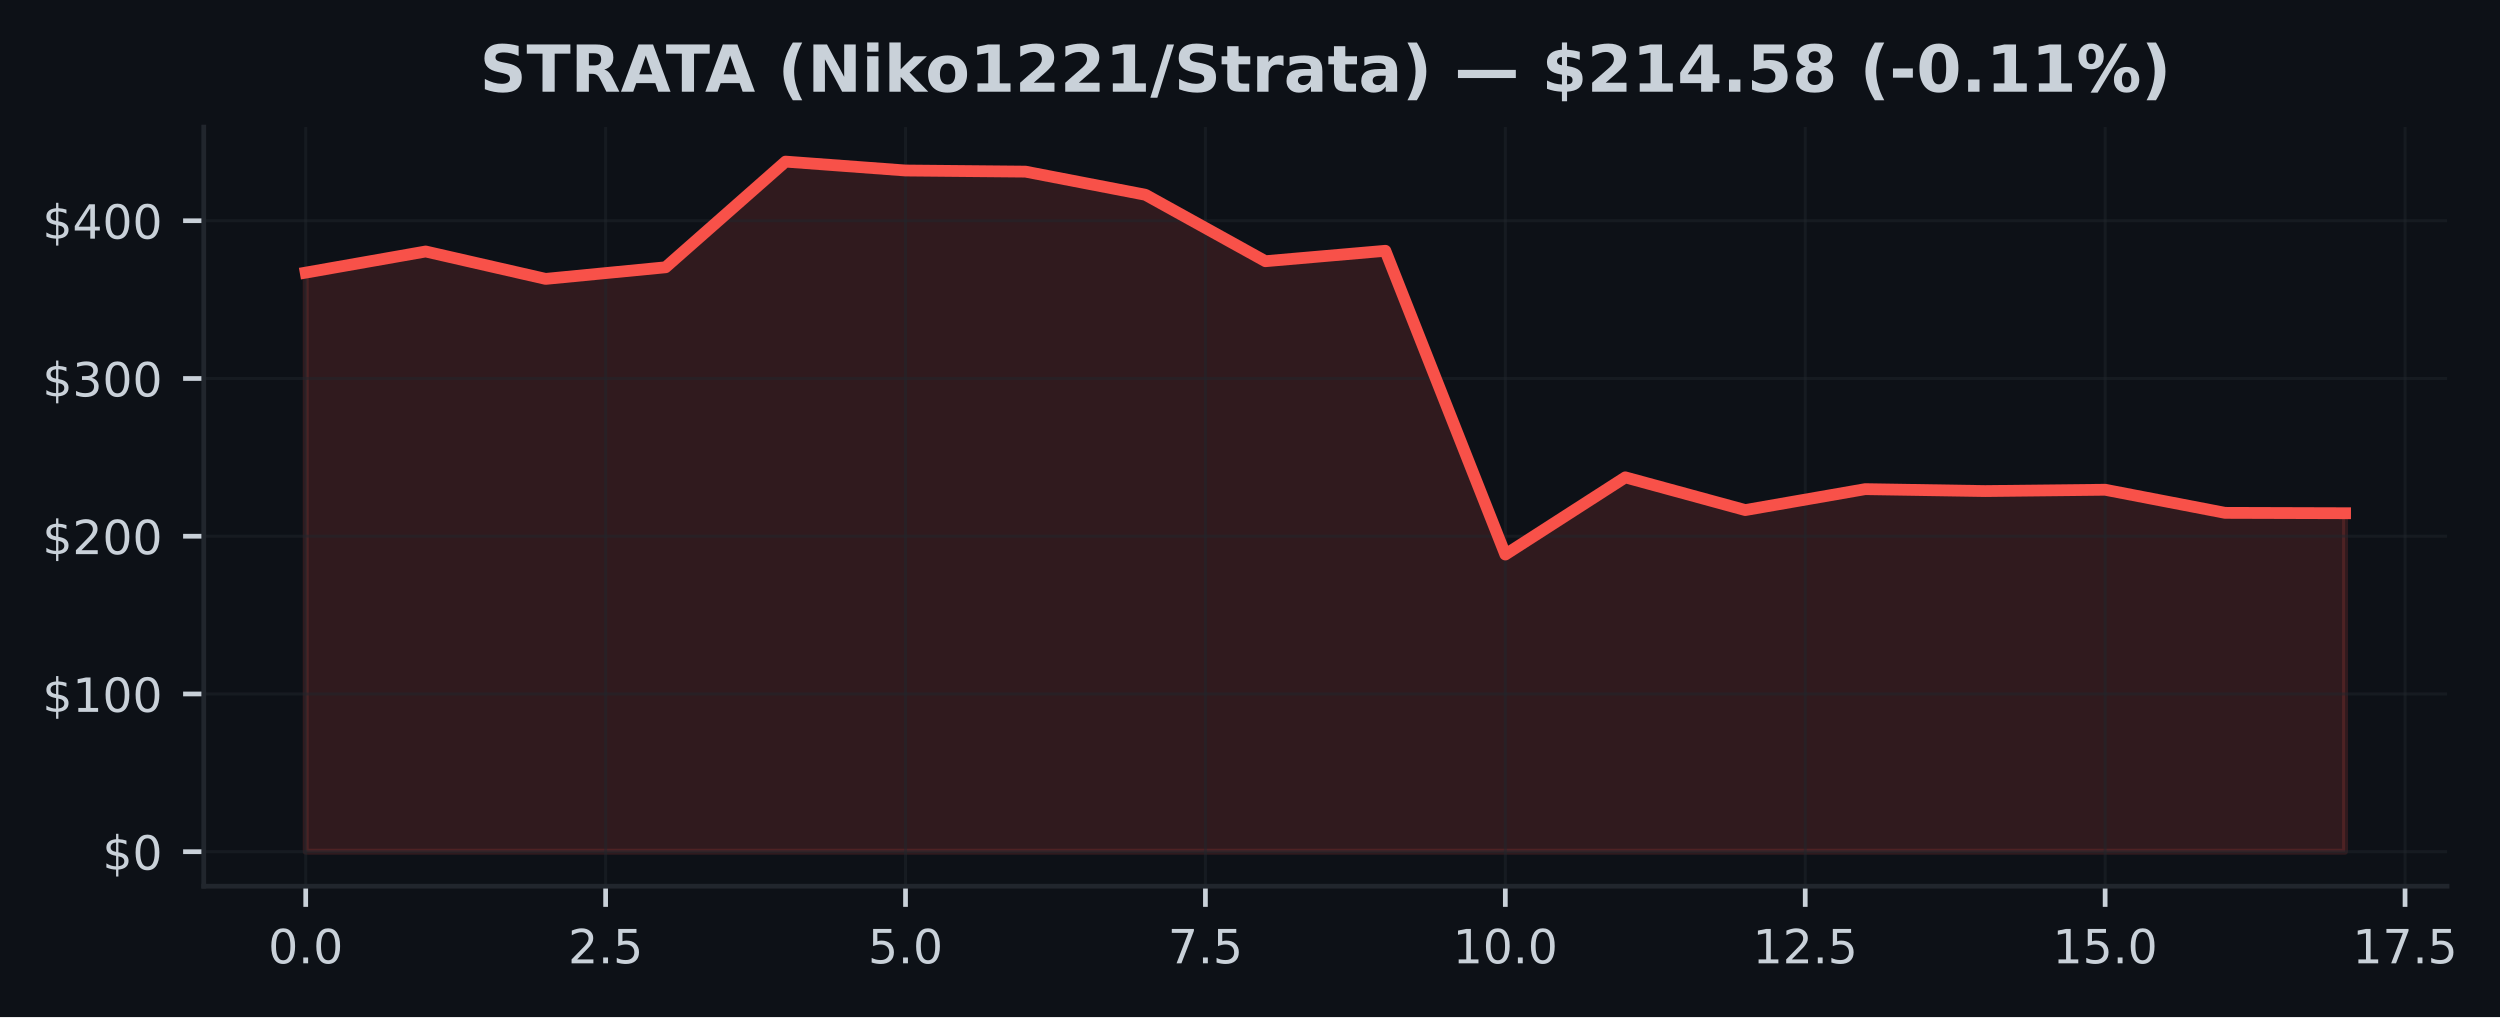
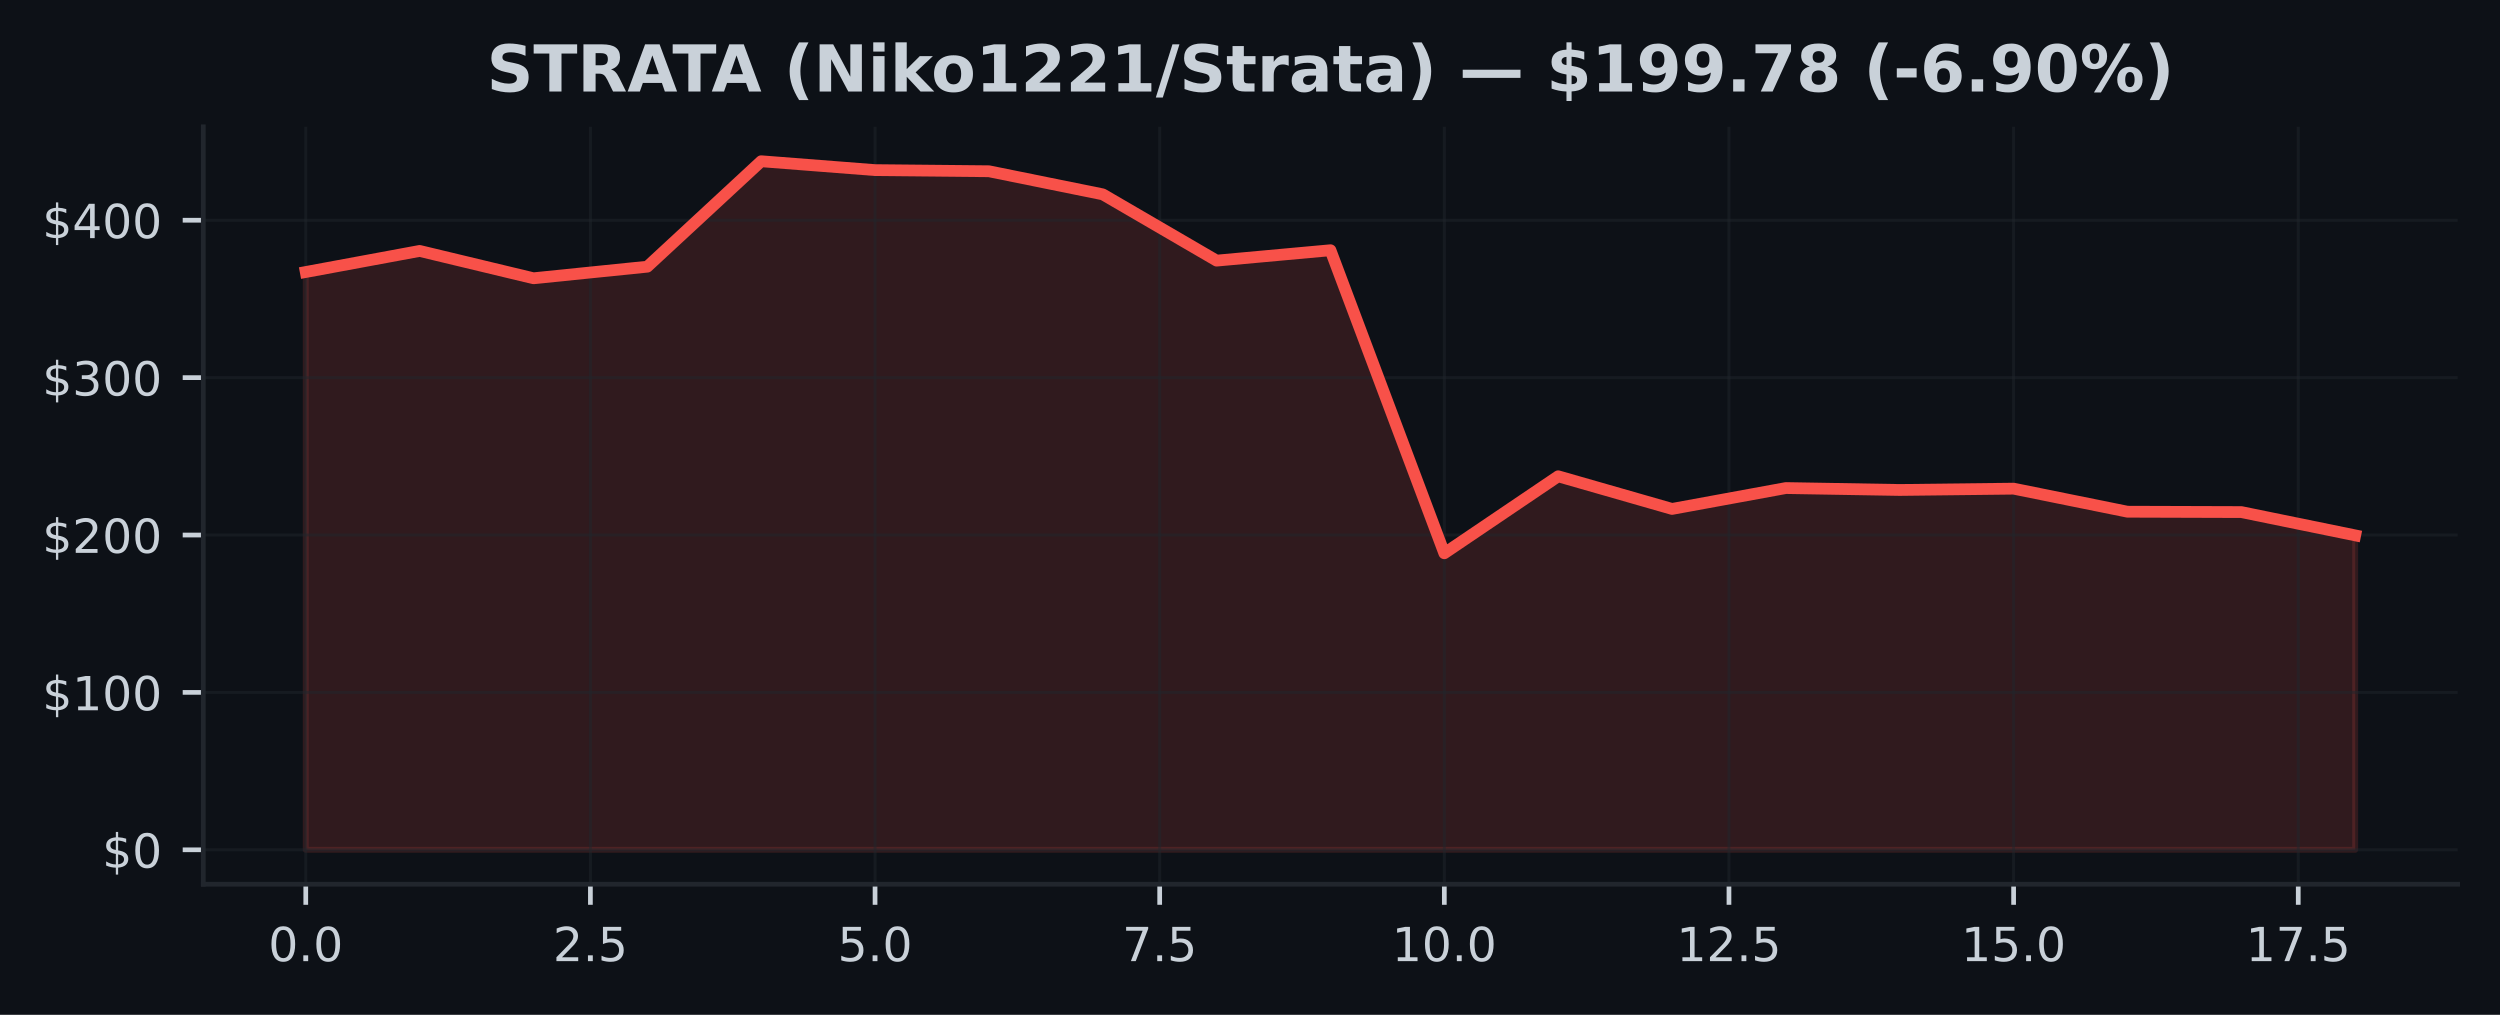
- <svg xmlns="http://www.w3.org/2000/svg" xmlns:xlink="http://www.w3.org/1999/xlink" width="424.051pt" height="172.518pt" viewBox="0 0 424.051 172.518" version="1.1">
+ <svg xmlns="http://www.w3.org/2000/svg" xmlns:xlink="http://www.w3.org/1999/xlink" width="425pt" height="172.518pt" viewBox="0 0 425 172.518" version="1.1">
  <defs>
    <style type="text/css">*{stroke-linejoin: round; stroke-linecap: butt}</style>
  </defs>
  <g id="figure_1">
    <g id="patch_1">
-       <path d="M 0 172.518  L 424.051 172.518  L 424.051 0  L 0 0  z " style="fill: #0d1117" />
+       <path d="M 0 172.518  L 425 172.518  L 425 0  L 0 0  z " style="fill: #0d1117" />
    </g>
    <g id="axes_1">
      <g id="patch_2">
-         <path d="M 34.56 150.318  L 415.066 150.318  L 415.066 21.558  L 34.56 21.558  z " style="fill: #0d1117" />
+         <path d="M 34.56 150.318  L 417.8 150.318  L 417.8 21.558  L 34.56 21.558  z " style="fill: #0d1117" />
      </g>
      <g id="FillBetweenPolyCollection_1">
        <defs>
-           <path id="m51171a0bad" d="M 51.856 -28.053  L 51.856 -126.276  L 72.204 -129.862  L 92.552 -125.212  L 112.9 -127.183  L 133.247 -145.107  L 153.595 -143.598  L 173.943 -143.406  L 194.291 -139.478  L 214.639 -128.211  L 234.987 -129.979  L 255.335 -78.461  L 275.683 -91.55  L 296.031 -86.001  L 316.379 -89.551  L 336.727 -89.222  L 357.075 -89.447  L 377.423 -85.527  L 397.771 -85.466  L 397.771 -28.053  L 397.771 -28.053  L 377.423 -28.053  L 357.075 -28.053  L 336.727 -28.053  L 316.379 -28.053  L 296.031 -28.053  L 275.683 -28.053  L 255.335 -28.053  L 234.987 -28.053  L 214.639 -28.053  L 194.291 -28.053  L 173.943 -28.053  L 153.595 -28.053  L 133.247 -28.053  L 112.9 -28.053  L 92.552 -28.053  L 72.204 -28.053  L 51.856 -28.053  z " style="stroke: #f85149; stroke-opacity: 0.15" />
+           <path id="mc90c99ce2d" d="M 51.98 -28.053  L 51.98 -126.276  L 71.336 -129.862  L 90.691 -125.212  L 110.047 -127.183  L 129.402 -145.107  L 148.758 -143.598  L 168.113 -143.406  L 187.469 -139.478  L 206.824 -128.211  L 226.18 -129.979  L 245.536 -78.461  L 264.891 -91.55  L 284.247 -86.001  L 303.602 -89.551  L 322.958 -89.222  L 342.313 -89.447  L 361.669 -85.527  L 381.024 -85.466  L 400.38 -81.506  L 400.38 -28.053  L 400.38 -28.053  L 381.024 -28.053  L 361.669 -28.053  L 342.313 -28.053  L 322.958 -28.053  L 303.602 -28.053  L 284.247 -28.053  L 264.891 -28.053  L 245.536 -28.053  L 226.18 -28.053  L 206.824 -28.053  L 187.469 -28.053  L 168.113 -28.053  L 148.758 -28.053  L 129.402 -28.053  L 110.047 -28.053  L 90.691 -28.053  L 71.336 -28.053  L 51.98 -28.053  z " style="stroke: #f85149; stroke-opacity: 0.15" />
        </defs>
-         <g clip-path="url(#p141523c21a)">
-           <use xlink:href="#m51171a0bad" x="0" y="172.518" style="fill: #f85149; fill-opacity: 0.15; stroke: #f85149; stroke-opacity: 0.15" />
+         <g clip-path="url(#p18c5797b23)">
+           <use xlink:href="#mc90c99ce2d" x="0" y="172.518" style="fill: #f85149; fill-opacity: 0.15; stroke: #f85149; stroke-opacity: 0.15" />
        </g>
      </g>
      <g id="matplotlib.axis_1">
        <g id="xtick_1">
          <g id="line2d_1">
-             <path d="M 51.856 150.318  L 51.856 21.558  " clip-path="url(#p141523c21a)" style="fill: none; stroke: #21262d; stroke-opacity: 0.5; stroke-width: 0.5; stroke-linecap: square" />
+             <path d="M 51.98 150.318  L 51.98 21.558  " clip-path="url(#p18c5797b23)" style="fill: none; stroke: #21262d; stroke-opacity: 0.5; stroke-width: 0.5; stroke-linecap: square" />
          </g>
          <g id="line2d_2">
            <defs>
-               <path id="m3de68d5146" d="M 0 0  L 0 3.5  " style="stroke: #c9d1d9; stroke-width: 0.8" />
+               <path id="m95c8edf4bf" d="M 0 0  L 0 3.5  " style="stroke: #c9d1d9; stroke-width: 0.8" />
            </defs>
            <g>
-               <use xlink:href="#m3de68d5146" x="51.856" y="150.318" style="fill: #c9d1d9; stroke: #c9d1d9; stroke-width: 0.8" />
+               <use xlink:href="#m95c8edf4bf" x="51.98" y="150.318" style="fill: #c9d1d9; stroke: #c9d1d9; stroke-width: 0.8" />
            </g>
          </g>
          <g id="text_1">
-             <g style="fill: #c9d1d9" transform="translate(45.49449 163.3964) scale(0.08 -0.08)">
+             <g style="fill: #c9d1d9" transform="translate(45.61875 163.3964) scale(0.08 -0.08)">
              <defs>
                <path id="DejaVuSans-13" d="M 2034 4250  Q 1547 4250 1301 3770  Q 1056 3291 1056 2328  Q 1056 1369 1301 889  Q 1547 409 2034 409  Q 2525 409 2770 889  Q 3016 1369 3016 2328  Q 3016 3291 2770 3770  Q 2525 4250 2034 4250  z M 2034 4750  Q 2819 4750 3233 4129  Q 3647 3509 3647 2328  Q 3647 1150 3233 529  Q 2819 -91 2034 -91  Q 1250 -91 836 529  Q 422 1150 422 2328  Q 422 3509 836 4129  Q 1250 4750 2034 4750  z " transform="scale(0.015625)" />
                <path id="DejaVuSans-11" d="M 684 794  L 1344 794  L 1344 0  L 684 0  L 684 794  z " transform="scale(0.015625)" />
              </defs>
              <use xlink:href="#DejaVuSans-13" />
              <use xlink:href="#DejaVuSans-11" transform="translate(63.625 0)" />
              <use xlink:href="#DejaVuSans-13" transform="translate(95.40625 0)" />
            </g>
          </g>
        </g>
        <g id="xtick_2">
          <g id="line2d_3">
-             <path d="M 102.726 150.318  L 102.726 21.558  " clip-path="url(#p141523c21a)" style="fill: none; stroke: #21262d; stroke-opacity: 0.5; stroke-width: 0.5; stroke-linecap: square" />
+             <path d="M 100.369 150.318  L 100.369 21.558  " clip-path="url(#p18c5797b23)" style="fill: none; stroke: #21262d; stroke-opacity: 0.5; stroke-width: 0.5; stroke-linecap: square" />
          </g>
          <g id="line2d_4">
            <g>
-               <use xlink:href="#m3de68d5146" x="102.726" y="150.318" style="fill: #c9d1d9; stroke: #c9d1d9; stroke-width: 0.8" />
+               <use xlink:href="#m95c8edf4bf" x="100.369" y="150.318" style="fill: #c9d1d9; stroke: #c9d1d9; stroke-width: 0.8" />
            </g>
          </g>
          <g id="text_2">
-             <g style="fill: #c9d1d9" transform="translate(96.36432 163.3964) scale(0.08 -0.08)">
+             <g style="fill: #c9d1d9" transform="translate(94.00764 163.3964) scale(0.08 -0.08)">
              <defs>
                <path id="DejaVuSans-15" d="M 1228 531  L 3431 531  L 3431 0  L 469 0  L 469 531  Q 828 903 1448 1529  Q 2069 2156 2228 2338  Q 2531 2678 2651 2914  Q 2772 3150 2772 3378  Q 2772 3750 2511 3984  Q 2250 4219 1831 4219  Q 1534 4219 1204 4116  Q 875 4013 500 3803  L 500 4441  Q 881 4594 1212 4672  Q 1544 4750 1819 4750  Q 2544 4750 2975 4387  Q 3406 4025 3406 3419  Q 3406 3131 3298 2873  Q 3191 2616 2906 2266  Q 2828 2175 2409 1742  Q 1991 1309 1228 531  z " transform="scale(0.015625)" />
                <path id="DejaVuSans-18" d="M 691 4666  L 3169 4666  L 3169 4134  L 1269 4134  L 1269 2991  Q 1406 3038 1543 3061  Q 1681 3084 1819 3084  Q 2600 3084 3056 2656  Q 3513 2228 3513 1497  Q 3513 744 3044 326  Q 2575 -91 1722 -91  Q 1428 -91 1123 -41  Q 819 9 494 109  L 494 744  Q 775 591 1075 516  Q 1375 441 1709 441  Q 2250 441 2565 725  Q 2881 1009 2881 1497  Q 2881 1984 2565 2268  Q 2250 2553 1709 2553  Q 1456 2553 1204 2497  Q 953 2441 691 2322  L 691 4666  z " transform="scale(0.015625)" />
              </defs>
              <use xlink:href="#DejaVuSans-15" />
              <use xlink:href="#DejaVuSans-11" transform="translate(63.625 0)" />
              <use xlink:href="#DejaVuSans-18" transform="translate(95.40625 0)" />
            </g>
          </g>
        </g>
        <g id="xtick_3">
          <g id="line2d_5">
-             <path d="M 153.595 150.318  L 153.595 21.558  " clip-path="url(#p141523c21a)" style="fill: none; stroke: #21262d; stroke-opacity: 0.5; stroke-width: 0.5; stroke-linecap: square" />
+             <path d="M 148.758 150.318  L 148.758 21.558  " clip-path="url(#p18c5797b23)" style="fill: none; stroke: #21262d; stroke-opacity: 0.5; stroke-width: 0.5; stroke-linecap: square" />
          </g>
          <g id="line2d_6">
            <g>
-               <use xlink:href="#m3de68d5146" x="153.595" y="150.318" style="fill: #c9d1d9; stroke: #c9d1d9; stroke-width: 0.8" />
+               <use xlink:href="#m95c8edf4bf" x="148.758" y="150.318" style="fill: #c9d1d9; stroke: #c9d1d9; stroke-width: 0.8" />
            </g>
          </g>
          <g id="text_3">
-             <g style="fill: #c9d1d9" transform="translate(147.2341 163.3964) scale(0.08 -0.08)">
+             <g style="fill: #c9d1d9" transform="translate(142.3965 163.3964) scale(0.08 -0.08)">
              <use xlink:href="#DejaVuSans-18" />
              <use xlink:href="#DejaVuSans-11" transform="translate(63.625 0)" />
              <use xlink:href="#DejaVuSans-13" transform="translate(95.40625 0)" />
            </g>
          </g>
        </g>
        <g id="xtick_4">
          <g id="line2d_7">
-             <path d="M 204.465 150.318  L 204.465 21.558  " clip-path="url(#p141523c21a)" style="fill: none; stroke: #21262d; stroke-opacity: 0.5; stroke-width: 0.5; stroke-linecap: square" />
+             <path d="M 197.147 150.318  L 197.147 21.558  " clip-path="url(#p18c5797b23)" style="fill: none; stroke: #21262d; stroke-opacity: 0.5; stroke-width: 0.5; stroke-linecap: square" />
          </g>
          <g id="line2d_8">
            <g>
-               <use xlink:href="#m3de68d5146" x="204.465" y="150.318" style="fill: #c9d1d9; stroke: #c9d1d9; stroke-width: 0.8" />
+               <use xlink:href="#m95c8edf4bf" x="197.147" y="150.318" style="fill: #c9d1d9; stroke: #c9d1d9; stroke-width: 0.8" />
            </g>
          </g>
          <g id="text_4">
-             <g style="fill: #c9d1d9" transform="translate(198.104 163.3964) scale(0.08 -0.08)">
+             <g style="fill: #c9d1d9" transform="translate(190.7854 163.3964) scale(0.08 -0.08)">
              <defs>
                <path id="DejaVuSans-1a" d="M 525 4666  L 3525 4666  L 3525 4397  L 1831 0  L 1172 0  L 2766 4134  L 525 4134  L 525 4666  z " transform="scale(0.015625)" />
              </defs>
              <use xlink:href="#DejaVuSans-1a" />
              <use xlink:href="#DejaVuSans-11" transform="translate(63.625 0)" />
              <use xlink:href="#DejaVuSans-18" transform="translate(95.40625 0)" />
            </g>
          </g>
        </g>
        <g id="xtick_5">
          <g id="line2d_9">
-             <path d="M 255.335 150.318  L 255.335 21.558  " clip-path="url(#p141523c21a)" style="fill: none; stroke: #21262d; stroke-opacity: 0.5; stroke-width: 0.5; stroke-linecap: square" />
+             <path d="M 245.536 150.318  L 245.536 21.558  " clip-path="url(#p18c5797b23)" style="fill: none; stroke: #21262d; stroke-opacity: 0.5; stroke-width: 0.5; stroke-linecap: square" />
          </g>
          <g id="line2d_10">
            <g>
-               <use xlink:href="#m3de68d5146" x="255.335" y="150.318" style="fill: #c9d1d9; stroke: #c9d1d9; stroke-width: 0.8" />
+               <use xlink:href="#m95c8edf4bf" x="245.536" y="150.318" style="fill: #c9d1d9; stroke: #c9d1d9; stroke-width: 0.8" />
            </g>
          </g>
          <g id="text_5">
-             <g style="fill: #c9d1d9" transform="translate(246.4288 163.3964) scale(0.08 -0.08)">
+             <g style="fill: #c9d1d9" transform="translate(236.6293 163.3964) scale(0.08 -0.08)">
              <defs>
                <path id="DejaVuSans-14" d="M 794 531  L 1825 531  L 1825 4091  L 703 3866  L 703 4441  L 1819 4666  L 2450 4666  L 2450 531  L 3481 531  L 3481 0  L 794 0  L 794 531  z " transform="scale(0.015625)" />
              </defs>
              <use xlink:href="#DejaVuSans-14" />
              <use xlink:href="#DejaVuSans-13" transform="translate(63.625 0)" />
              <use xlink:href="#DejaVuSans-11" transform="translate(127.25 0)" />
              <use xlink:href="#DejaVuSans-13" transform="translate(159.0312 0)" />
            </g>
          </g>
        </g>
        <g id="xtick_6">
          <g id="line2d_11">
-             <path d="M 306.205 150.318  L 306.205 21.558  " clip-path="url(#p141523c21a)" style="fill: none; stroke: #21262d; stroke-opacity: 0.5; stroke-width: 0.5; stroke-linecap: square" />
+             <path d="M 293.924 150.318  L 293.924 21.558  " clip-path="url(#p18c5797b23)" style="fill: none; stroke: #21262d; stroke-opacity: 0.5; stroke-width: 0.5; stroke-linecap: square" />
          </g>
          <g id="line2d_12">
            <g>
-               <use xlink:href="#m3de68d5146" x="306.205" y="150.318" style="fill: #c9d1d9; stroke: #c9d1d9; stroke-width: 0.8" />
+               <use xlink:href="#m95c8edf4bf" x="293.924" y="150.318" style="fill: #c9d1d9; stroke: #c9d1d9; stroke-width: 0.8" />
            </g>
          </g>
          <g id="text_6">
-             <g style="fill: #c9d1d9" transform="translate(297.2986 163.3964) scale(0.08 -0.08)">
+             <g style="fill: #c9d1d9" transform="translate(285.0182 163.3964) scale(0.08 -0.08)">
              <use xlink:href="#DejaVuSans-14" />
              <use xlink:href="#DejaVuSans-15" transform="translate(63.625 0)" />
              <use xlink:href="#DejaVuSans-11" transform="translate(127.25 0)" />
              <use xlink:href="#DejaVuSans-18" transform="translate(159.0312 0)" />
            </g>
          </g>
        </g>
        <g id="xtick_7">
          <g id="line2d_13">
-             <path d="M 357.075 150.318  L 357.075 21.558  " clip-path="url(#p141523c21a)" style="fill: none; stroke: #21262d; stroke-opacity: 0.5; stroke-width: 0.5; stroke-linecap: square" />
+             <path d="M 342.313 150.318  L 342.313 21.558  " clip-path="url(#p18c5797b23)" style="fill: none; stroke: #21262d; stroke-opacity: 0.5; stroke-width: 0.5; stroke-linecap: square" />
          </g>
          <g id="line2d_14">
            <g>
-               <use xlink:href="#m3de68d5146" x="357.075" y="150.318" style="fill: #c9d1d9; stroke: #c9d1d9; stroke-width: 0.8" />
+               <use xlink:href="#m95c8edf4bf" x="342.313" y="150.318" style="fill: #c9d1d9; stroke: #c9d1d9; stroke-width: 0.8" />
            </g>
          </g>
          <g id="text_7">
-             <g style="fill: #c9d1d9" transform="translate(348.1685 163.3964) scale(0.08 -0.08)">
+             <g style="fill: #c9d1d9" transform="translate(333.4071 163.3964) scale(0.08 -0.08)">
              <use xlink:href="#DejaVuSans-14" />
              <use xlink:href="#DejaVuSans-18" transform="translate(63.625 0)" />
              <use xlink:href="#DejaVuSans-11" transform="translate(127.25 0)" />
              <use xlink:href="#DejaVuSans-13" transform="translate(159.0312 0)" />
            </g>
          </g>
        </g>
        <g id="xtick_8">
          <g id="line2d_15">
-             <path d="M 407.945 150.318  L 407.945 21.558  " clip-path="url(#p141523c21a)" style="fill: none; stroke: #21262d; stroke-opacity: 0.5; stroke-width: 0.5; stroke-linecap: square" />
+             <path d="M 390.702 150.318  L 390.702 21.558  " clip-path="url(#p18c5797b23)" style="fill: none; stroke: #21262d; stroke-opacity: 0.5; stroke-width: 0.5; stroke-linecap: square" />
          </g>
          <g id="line2d_16">
            <g>
-               <use xlink:href="#m3de68d5146" x="407.945" y="150.318" style="fill: #c9d1d9; stroke: #c9d1d9; stroke-width: 0.8" />
+               <use xlink:href="#m95c8edf4bf" x="390.702" y="150.318" style="fill: #c9d1d9; stroke: #c9d1d9; stroke-width: 0.8" />
            </g>
          </g>
          <g id="text_8">
-             <g style="fill: #c9d1d9" transform="translate(399.0383 163.3964) scale(0.08 -0.08)">
+             <g style="fill: #c9d1d9" transform="translate(381.796 163.3964) scale(0.08 -0.08)">
              <use xlink:href="#DejaVuSans-14" />
              <use xlink:href="#DejaVuSans-1a" transform="translate(63.625 0)" />
              <use xlink:href="#DejaVuSans-11" transform="translate(127.25 0)" />
              <use xlink:href="#DejaVuSans-18" transform="translate(159.0312 0)" />
            </g>
          </g>
        </g>
      </g>
      <g id="matplotlib.axis_2">
        <g id="ytick_1">
          <g id="line2d_17">
-             <path d="M 34.56 144.466  L 415.066 144.466  " clip-path="url(#p141523c21a)" style="fill: none; stroke: #21262d; stroke-opacity: 0.5; stroke-width: 0.5; stroke-linecap: square" />
+             <path d="M 34.56 144.466  L 417.8 144.466  " clip-path="url(#p18c5797b23)" style="fill: none; stroke: #21262d; stroke-opacity: 0.5; stroke-width: 0.5; stroke-linecap: square" />
          </g>
          <g id="line2d_18">
            <defs>
-               <path id="m0e8450f5a9" d="M 0 0  L -3.5 0  " style="stroke: #c9d1d9; stroke-width: 0.8" />
+               <path id="md44fe1ba32" d="M 0 0  L -3.5 0  " style="stroke: #c9d1d9; stroke-width: 0.8" />
            </defs>
            <g>
-               <use xlink:href="#m0e8450f5a9" x="34.56" y="144.466" style="fill: #c9d1d9; stroke: #c9d1d9; stroke-width: 0.8" />
+               <use xlink:href="#md44fe1ba32" x="34.56" y="144.466" style="fill: #c9d1d9; stroke: #c9d1d9; stroke-width: 0.8" />
            </g>
          </g>
          <g id="text_9">
            <g style="fill: #c9d1d9" transform="translate(17.38 147.5049) scale(0.08 -0.08)">
              <defs>
                <path id="DejaVuSans-7" d="M 2163 -941  L 1850 -941  L 1847 0  Q 1519 6 1191 76  Q 863 147 531 288  L 531 850  Q 850 650 1176 548  Q 1503 447 1850 444  L 1850 1869  Q 1159 1981 845 2250  Q 531 2519 531 2988  Q 531 3497 872 3790  Q 1213 4084 1850 4128  L 1850 4863  L 2163 4863  L 2163 4138  Q 2453 4125 2725 4076  Q 2997 4028 3256 3944  L 3256 3397  Q 2997 3528 2723 3600  Q 2450 3672 2163 3684  L 2163 2350  Q 2872 2241 3206 1959  Q 3541 1678 3541 1191  Q 3541 663 3186 358  Q 2831 53 2163 6  L 2163 -941  z M 1850 2406  L 1850 3688  Q 1488 3647 1297 3481  Q 1106 3316 1106 3041  Q 1106 2772 1282 2622  Q 1459 2472 1850 2406  z M 2163 1806  L 2163 453  Q 2559 506 2761 678  Q 2963 850 2963 1131  Q 2963 1406 2770 1568  Q 2578 1731 2163 1806  z " transform="scale(0.015625)" />
              </defs>
              <use xlink:href="#DejaVuSans-7" />
              <use xlink:href="#DejaVuSans-13" transform="translate(63.625 0)" />
            </g>
          </g>
        </g>
        <g id="ytick_2">
          <g id="line2d_19">
-             <path d="M 34.56 117.71  L 415.066 117.71  " clip-path="url(#p141523c21a)" style="fill: none; stroke: #21262d; stroke-opacity: 0.5; stroke-width: 0.5; stroke-linecap: square" />
+             <path d="M 34.56 117.71  L 417.8 117.71  " clip-path="url(#p18c5797b23)" style="fill: none; stroke: #21262d; stroke-opacity: 0.5; stroke-width: 0.5; stroke-linecap: square" />
          </g>
          <g id="line2d_20">
            <g>
-               <use xlink:href="#m0e8450f5a9" x="34.56" y="117.71" style="fill: #c9d1d9; stroke: #c9d1d9; stroke-width: 0.8" />
+               <use xlink:href="#md44fe1ba32" x="34.56" y="117.71" style="fill: #c9d1d9; stroke: #c9d1d9; stroke-width: 0.8" />
            </g>
          </g>
          <g id="text_10">
            <g style="fill: #c9d1d9" transform="translate(7.2 120.749) scale(0.08 -0.08)">
              <use xlink:href="#DejaVuSans-7" />
              <use xlink:href="#DejaVuSans-14" transform="translate(63.625 0)" />
              <use xlink:href="#DejaVuSans-13" transform="translate(127.25 0)" />
              <use xlink:href="#DejaVuSans-13" transform="translate(190.875 0)" />
            </g>
          </g>
        </g>
        <g id="ytick_3">
          <g id="line2d_21">
-             <path d="M 34.56 90.954  L 415.066 90.954  " clip-path="url(#p141523c21a)" style="fill: none; stroke: #21262d; stroke-opacity: 0.5; stroke-width: 0.5; stroke-linecap: square" />
+             <path d="M 34.56 90.954  L 417.8 90.954  " clip-path="url(#p18c5797b23)" style="fill: none; stroke: #21262d; stroke-opacity: 0.5; stroke-width: 0.5; stroke-linecap: square" />
          </g>
          <g id="line2d_22">
            <g>
-               <use xlink:href="#m0e8450f5a9" x="34.56" y="90.954" style="fill: #c9d1d9; stroke: #c9d1d9; stroke-width: 0.8" />
+               <use xlink:href="#md44fe1ba32" x="34.56" y="90.954" style="fill: #c9d1d9; stroke: #c9d1d9; stroke-width: 0.8" />
            </g>
          </g>
          <g id="text_11">
            <g style="fill: #c9d1d9" transform="translate(7.2 93.99306) scale(0.08 -0.08)">
              <use xlink:href="#DejaVuSans-7" />
              <use xlink:href="#DejaVuSans-15" transform="translate(63.625 0)" />
              <use xlink:href="#DejaVuSans-13" transform="translate(127.25 0)" />
              <use xlink:href="#DejaVuSans-13" transform="translate(190.875 0)" />
            </g>
          </g>
        </g>
        <g id="ytick_4">
          <g id="line2d_23">
-             <path d="M 34.56 64.198  L 415.066 64.198  " clip-path="url(#p141523c21a)" style="fill: none; stroke: #21262d; stroke-opacity: 0.5; stroke-width: 0.5; stroke-linecap: square" />
+             <path d="M 34.56 64.198  L 417.8 64.198  " clip-path="url(#p18c5797b23)" style="fill: none; stroke: #21262d; stroke-opacity: 0.5; stroke-width: 0.5; stroke-linecap: square" />
          </g>
          <g id="line2d_24">
            <g>
-               <use xlink:href="#m0e8450f5a9" x="34.56" y="64.198" style="fill: #c9d1d9; stroke: #c9d1d9; stroke-width: 0.8" />
+               <use xlink:href="#md44fe1ba32" x="34.56" y="64.198" style="fill: #c9d1d9; stroke: #c9d1d9; stroke-width: 0.8" />
            </g>
          </g>
          <g id="text_12">
            <g style="fill: #c9d1d9" transform="translate(7.2 67.23712) scale(0.08 -0.08)">
              <defs>
                <path id="DejaVuSans-16" d="M 2597 2516  Q 3050 2419 3304 2112  Q 3559 1806 3559 1356  Q 3559 666 3084 287  Q 2609 -91 1734 -91  Q 1441 -91 1130 -33  Q 819 25 488 141  L 488 750  Q 750 597 1062 519  Q 1375 441 1716 441  Q 2309 441 2620 675  Q 2931 909 2931 1356  Q 2931 1769 2642 2001  Q 2353 2234 1838 2234  L 1294 2234  L 1294 2753  L 1863 2753  Q 2328 2753 2575 2939  Q 2822 3125 2822 3475  Q 2822 3834 2567 4026  Q 2313 4219 1838 4219  Q 1578 4219 1281 4162  Q 984 4106 628 3988  L 628 4550  Q 988 4650 1302 4700  Q 1616 4750 1894 4750  Q 2613 4750 3031 4423  Q 3450 4097 3450 3541  Q 3450 3153 3228 2886  Q 3006 2619 2597 2516  z " transform="scale(0.015625)" />
              </defs>
              <use xlink:href="#DejaVuSans-7" />
              <use xlink:href="#DejaVuSans-16" transform="translate(63.625 0)" />
              <use xlink:href="#DejaVuSans-13" transform="translate(127.25 0)" />
              <use xlink:href="#DejaVuSans-13" transform="translate(190.875 0)" />
            </g>
          </g>
        </g>
        <g id="ytick_5">
          <g id="line2d_25">
-             <path d="M 34.56 37.442  L 415.066 37.442  " clip-path="url(#p141523c21a)" style="fill: none; stroke: #21262d; stroke-opacity: 0.5; stroke-width: 0.5; stroke-linecap: square" />
+             <path d="M 34.56 37.442  L 417.8 37.442  " clip-path="url(#p18c5797b23)" style="fill: none; stroke: #21262d; stroke-opacity: 0.5; stroke-width: 0.5; stroke-linecap: square" />
          </g>
          <g id="line2d_26">
            <g>
-               <use xlink:href="#m0e8450f5a9" x="34.56" y="37.442" style="fill: #c9d1d9; stroke: #c9d1d9; stroke-width: 0.8" />
+               <use xlink:href="#md44fe1ba32" x="34.56" y="37.442" style="fill: #c9d1d9; stroke: #c9d1d9; stroke-width: 0.8" />
            </g>
          </g>
          <g id="text_13">
            <g style="fill: #c9d1d9" transform="translate(7.2 40.48118) scale(0.08 -0.08)">
              <defs>
                <path id="DejaVuSans-17" d="M 2419 4116  L 825 1625  L 2419 1625  L 2419 4116  z M 2253 4666  L 3047 4666  L 3047 1625  L 3713 1625  L 3713 1100  L 3047 1100  L 3047 0  L 2419 0  L 2419 1100  L 313 1100  L 313 1709  L 2253 4666  z " transform="scale(0.015625)" />
              </defs>
              <use xlink:href="#DejaVuSans-7" />
              <use xlink:href="#DejaVuSans-17" transform="translate(63.625 0)" />
              <use xlink:href="#DejaVuSans-13" transform="translate(127.25 0)" />
              <use xlink:href="#DejaVuSans-13" transform="translate(190.875 0)" />
            </g>
          </g>
        </g>
      </g>
      <g id="line2d_27">
-         <path d="M 51.856 46.242  L 72.204 42.657  L 92.552 47.307  L 112.9 45.335  L 133.247 27.411  L 153.595 28.92  L 173.943 29.113  L 194.291 33.04  L 214.639 44.307  L 234.987 42.539  L 255.335 94.057  L 275.683 80.968  L 296.031 86.518  L 316.379 82.967  L 336.727 83.296  L 357.075 83.071  L 377.423 86.991  L 397.771 87.053  " clip-path="url(#p141523c21a)" style="fill: none; stroke: #f85149; stroke-width: 2; stroke-linecap: square" />
+         <path d="M 51.98 46.242  L 71.336 42.657  L 90.691 47.307  L 110.047 45.335  L 129.402 27.411  L 148.758 28.92  L 168.113 29.113  L 187.469 33.04  L 206.824 44.307  L 226.18 42.539  L 245.536 94.057  L 264.891 80.968  L 284.247 86.518  L 303.602 82.967  L 322.958 83.296  L 342.313 83.071  L 361.669 86.991  L 381.024 87.053  L 400.38 91.013  " clip-path="url(#p18c5797b23)" style="fill: none; stroke: #f85149; stroke-width: 2; stroke-linecap: square" />
      </g>
      <g id="patch_3">
        <path d="M 34.56 150.318  L 34.56 21.558  " style="fill: none; stroke: #21262d; stroke-width: 0.8; stroke-linejoin: miter; stroke-linecap: square" />
      </g>
      <g id="patch_4">
-         <path d="M 34.56 150.318  L 415.066 150.318  " style="fill: none; stroke: #21262d; stroke-width: 0.8; stroke-linejoin: miter; stroke-linecap: square" />
+         <path d="M 34.56 150.318  L 417.8 150.318  " style="fill: none; stroke: #21262d; stroke-width: 0.8; stroke-linejoin: miter; stroke-linecap: square" />
      </g>
      <g id="text_14">
-         <g style="fill: #c9d1d9" transform="translate(81.38089 15.55828) scale(0.11 -0.11)">
+         <g style="fill: #c9d1d9" transform="translate(82.74773 15.55828) scale(0.11 -0.11)">
          <defs>
            <path id="DejaVuSans-Bold-36" d="M 3834 4519  L 3834 3531  Q 3450 3703 3084 3790  Q 2719 3878 2394 3878  Q 1963 3878 1756 3759  Q 1550 3641 1550 3391  Q 1550 3203 1689 3098  Q 1828 2994 2194 2919  L 2706 2816  Q 3484 2659 3812 2340  Q 4141 2022 4141 1434  Q 4141 663 3683 286  Q 3225 -91 2284 -91  Q 1841 -91 1394 -6  Q 947 78 500 244  L 500 1259  Q 947 1022 1364 901  Q 1781 781 2169 781  Q 2563 781 2772 912  Q 2981 1044 2981 1288  Q 2981 1506 2839 1625  Q 2697 1744 2272 1838  L 1806 1941  Q 1106 2091 782 2419  Q 459 2747 459 3303  Q 459 4000 909 4375  Q 1359 4750 2203 4750  Q 2588 4750 2994 4692  Q 3400 4634 3834 4519  z " transform="scale(0.015625)" />
            <path id="DejaVuSans-Bold-37" d="M 31 4666  L 4331 4666  L 4331 3756  L 2784 3756  L 2784 0  L 1581 0  L 1581 3756  L 31 3756  L 31 4666  z " transform="scale(0.015625)" />
            <path id="DejaVuSans-Bold-35" d="M 2297 2597  Q 2675 2597 2839 2737  Q 3003 2878 3003 3200  Q 3003 3519 2839 3656  Q 2675 3794 2297 3794  L 1791 3794  L 1791 2597  L 2297 2597  z M 1791 1766  L 1791 0  L 588 0  L 588 4666  L 2425 4666  Q 3347 4666 3776 4356  Q 4206 4047 4206 3378  Q 4206 2916 3982 2619  Q 3759 2322 3309 2181  Q 3556 2125 3751 1926  Q 3947 1728 4147 1325  L 4800 0  L 3519 0  L 2950 1159  Q 2778 1509 2601 1637  Q 2425 1766 2131 1766  L 1791 1766  z " transform="scale(0.015625)" />
            <path id="DejaVuSans-Bold-24" d="M 3419 850  L 1538 850  L 1241 0  L 31 0  L 1759 4666  L 3194 4666  L 4922 0  L 3713 0  L 3419 850  z M 1838 1716  L 3116 1716  L 2478 3572  L 1838 1716  z " transform="scale(0.015625)" />
            <path id="DejaVuSans-Bold-3" transform="scale(0.015625)" />
            <path id="DejaVuSans-Bold-b" d="M 2413 -844  L 1484 -844  Q 1006 -72 778 623  Q 550 1319 550 2003  Q 550 2688 779 3389  Q 1009 4091 1484 4856  L 2413 4856  Q 2013 4116 1813 3408  Q 1613 2700 1613 2009  Q 1613 1319 1811 609  Q 2009 -100 2413 -844  z " transform="scale(0.015625)" />
            <path id="DejaVuSans-Bold-31" d="M 588 4666  L 1931 4666  L 3628 1466  L 3628 4666  L 4769 4666  L 4769 0  L 3425 0  L 1728 3200  L 1728 0  L 588 0  L 588 4666  z " transform="scale(0.015625)" />
            <path id="DejaVuSans-Bold-4c" d="M 538 3500  L 1656 3500  L 1656 0  L 538 0  L 538 3500  z M 538 4863  L 1656 4863  L 1656 3950  L 538 3950  L 538 4863  z " transform="scale(0.015625)" />
            <path id="DejaVuSans-Bold-4e" d="M 538 4863  L 1656 4863  L 1656 2216  L 2944 3500  L 4244 3500  L 2534 1894  L 4378 0  L 3022 0  L 1656 1459  L 1656 0  L 538 0  L 538 4863  z " transform="scale(0.015625)" />
            <path id="DejaVuSans-Bold-52" d="M 2203 2784  Q 1831 2784 1636 2517  Q 1441 2250 1441 1747  Q 1441 1244 1636 976  Q 1831 709 2203 709  Q 2569 709 2762 976  Q 2956 1244 2956 1747  Q 2956 2250 2762 2517  Q 2569 2784 2203 2784  z M 2203 3584  Q 3106 3584 3614 3096  Q 4122 2609 4122 1747  Q 4122 884 3614 396  Q 3106 -91 2203 -91  Q 1297 -91 786 396  Q 275 884 275 1747  Q 275 2609 786 3096  Q 1297 3584 2203 3584  z " transform="scale(0.015625)" />
            <path id="DejaVuSans-Bold-14" d="M 750 831  L 1813 831  L 1813 3847  L 722 3622  L 722 4441  L 1806 4666  L 2950 4666  L 2950 831  L 4013 831  L 4013 0  L 750 0  L 750 831  z " transform="scale(0.015625)" />
            <path id="DejaVuSans-Bold-15" d="M 1844 884  L 3897 884  L 3897 0  L 506 0  L 506 884  L 2209 2388  Q 2438 2594 2547 2791  Q 2656 2988 2656 3200  Q 2656 3528 2436 3728  Q 2216 3928 1850 3928  Q 1569 3928 1234 3808  Q 900 3688 519 3450  L 519 4475  Q 925 4609 1322 4679  Q 1719 4750 2100 4750  Q 2938 4750 3402 4381  Q 3866 4013 3866 3353  Q 3866 2972 3669 2642  Q 3472 2313 2841 1759  L 1844 884  z " transform="scale(0.015625)" />
            <path id="DejaVuSans-Bold-12" d="M 1644 4666  L 2338 4666  L 691 -594  L 0 -594  L 1644 4666  z " transform="scale(0.015625)" />
            <path id="DejaVuSans-Bold-57" d="M 1759 4494  L 1759 3500  L 2913 3500  L 2913 2700  L 1759 2700  L 1759 1216  Q 1759 972 1856 886  Q 1953 800 2241 800  L 2816 800  L 2816 0  L 1856 0  Q 1194 0 917 276  Q 641 553 641 1216  L 641 2700  L 84 2700  L 84 3500  L 641 3500  L 641 4494  L 1759 4494  z " transform="scale(0.015625)" />
            <path id="DejaVuSans-Bold-55" d="M 3138 2547  Q 2991 2616 2845 2648  Q 2700 2681 2553 2681  Q 2122 2681 1889 2404  Q 1656 2128 1656 1613  L 1656 0  L 538 0  L 538 3500  L 1656 3500  L 1656 2925  Q 1872 3269 2151 3426  Q 2431 3584 2822 3584  Q 2878 3584 2943 3579  Q 3009 3575 3134 3559  L 3138 2547  z " transform="scale(0.015625)" />
            <path id="DejaVuSans-Bold-44" d="M 2106 1575  Q 1756 1575 1579 1456  Q 1403 1338 1403 1106  Q 1403 894 1545 773  Q 1688 653 1941 653  Q 2256 653 2472 879  Q 2688 1106 2688 1447  L 2688 1575  L 2106 1575  z M 3816 1997  L 3816 0  L 2688 0  L 2688 519  Q 2463 200 2181 54  Q 1900 -91 1497 -91  Q 953 -91 614 226  Q 275 544 275 1050  Q 275 1666 698 1953  Q 1122 2241 2028 2241  L 2688 2241  L 2688 2328  Q 2688 2594 2478 2717  Q 2269 2841 1825 2841  Q 1466 2841 1156 2769  Q 847 2697 581 2553  L 581 3406  Q 941 3494 1303 3539  Q 1666 3584 2028 3584  Q 2975 3584 3395 3211  Q 3816 2838 3816 1997  z " transform="scale(0.015625)" />
            <path id="DejaVuSans-Bold-c" d="M 513 -844  Q 913 -100 1113 609  Q 1313 1319 1313 2009  Q 1313 2700 1113 3408  Q 913 4116 513 4856  L 1441 4856  Q 1916 4091 2145 3389  Q 2375 2688 2375 2003  Q 2375 1319 2147 623  Q 1919 -72 1441 -844  L 513 -844  z " transform="scale(0.015625)" />
            <path id="DejaVuSans-Bold-af6" d="M 344 2156  L 6056 2156  L 6056 1350  L 344 1350  L 344 2156  z " transform="scale(0.015625)" />
            <path id="DejaVuSans-Bold-7" d="M 2484 -941  L 1978 -941  L 1975 0  Q 1584 16 1218 87  Q 853 159 506 288  L 506 1106  Q 866 922 1233 823  Q 1600 725 1978 713  L 1978 1684  L 1875 1703  Q 1128 1834 814 2115  Q 500 2397 500 2925  Q 500 3484 883 3798  Q 1266 4113 1975 4141  L 1978 4863  L 2484 4863  L 2484 4153  Q 2797 4128 3109 4075  Q 3422 4022 3738 3938  L 3738 3144  Q 3425 3275 3112 3348  Q 2800 3422 2484 3438  L 2484 2541  L 2584 2522  Q 3378 2397 3698 2105  Q 4019 1813 4019 1241  Q 4019 666 3637 358  Q 3256 50 2484 6  L 2484 -941  z M 1978 2613  L 1978 3428  Q 1756 3416 1623 3308  Q 1491 3200 1491 3034  Q 1491 2850 1612 2745  Q 1734 2641 1978 2613  z M 2484 1594  L 2484 725  Q 2756 728 2892 831  Q 3028 934 3028 1141  Q 3028 1353 2903 1458  Q 2778 1563 2484 1594  z " transform="scale(0.015625)" />
-             <path id="DejaVuSans-Bold-17" d="M 2356 3675  L 1038 1722  L 2356 1722  L 2356 3675  z M 2156 4666  L 3494 4666  L 3494 1722  L 4159 1722  L 4159 850  L 3494 850  L 3494 0  L 2356 0  L 2356 850  L 288 850  L 288 1881  L 2156 4666  z " transform="scale(0.015625)" />
+             <path id="DejaVuSans-Bold-1c" d="M 641 103  L 641 966  Q 928 831 1190 764  Q 1453 697 1709 697  Q 2247 697 2547 995  Q 2847 1294 2900 1881  Q 2688 1725 2447 1647  Q 2206 1569 1925 1569  Q 1209 1569 770 1986  Q 331 2403 331 3084  Q 331 3838 820 4291  Q 1309 4744 2131 4744  Q 3044 4744 3544 4128  Q 4044 3513 4044 2388  Q 4044 1231 3459 570  Q 2875 -91 1856 -91  Q 1528 -91 1228 -42  Q 928 6 641 103  z M 2125 2350  Q 2441 2350 2600 2554  Q 2759 2759 2759 3169  Q 2759 3575 2600 3781  Q 2441 3988 2125 3988  Q 1809 3988 1650 3781  Q 1491 3575 1491 3169  Q 1491 2759 1650 2554  Q 1809 2350 2125 2350  z " transform="scale(0.015625)" />
            <path id="DejaVuSans-Bold-11" d="M 653 1209  L 1778 1209  L 1778 0  L 653 0  L 653 1209  z " transform="scale(0.015625)" />
-             <path id="DejaVuSans-Bold-18" d="M 678 4666  L 3669 4666  L 3669 3781  L 1638 3781  L 1638 3059  Q 1775 3097 1914 3117  Q 2053 3138 2203 3138  Q 3056 3138 3531 2711  Q 4006 2284 4006 1522  Q 4006 766 3489 337  Q 2972 -91 2053 -91  Q 1656 -91 1267 -14  Q 878 63 494 219  L 494 1166  Q 875 947 1217 837  Q 1559 728 1863 728  Q 2300 728 2551 942  Q 2803 1156 2803 1522  Q 2803 1891 2551 2103  Q 2300 2316 1863 2316  Q 1603 2316 1309 2248  Q 1016 2181 678 2041  L 678 4666  z " transform="scale(0.015625)" />
+             <path id="DejaVuSans-Bold-1a" d="M 428 4666  L 3944 4666  L 3944 3988  L 2125 0  L 953 0  L 2675 3781  L 428 3781  L 428 4666  z " transform="scale(0.015625)" />
            <path id="DejaVuSans-Bold-1b" d="M 2228 2088  Q 1891 2088 1709 1903  Q 1528 1719 1528 1375  Q 1528 1031 1709 848  Q 1891 666 2228 666  Q 2563 666 2741 848  Q 2919 1031 2919 1375  Q 2919 1722 2741 1905  Q 2563 2088 2228 2088  z M 1350 2484  Q 925 2613 709 2878  Q 494 3144 494 3541  Q 494 4131 934 4440  Q 1375 4750 2228 4750  Q 3075 4750 3515 4442  Q 3956 4134 3956 3541  Q 3956 3144 3739 2878  Q 3522 2613 3097 2484  Q 3572 2353 3814 2058  Q 4056 1763 4056 1313  Q 4056 619 3595 264  Q 3134 -91 2228 -91  Q 1319 -91 855 264  Q 391 619 391 1313  Q 391 1763 633 2058  Q 875 2353 1350 2484  z M 1631 3419  Q 1631 3141 1786 2991  Q 1941 2841 2228 2841  Q 2509 2841 2662 2991  Q 2816 3141 2816 3419  Q 2816 3697 2662 3845  Q 2509 3994 2228 3994  Q 1941 3994 1786 3844  Q 1631 3694 1631 3419  z " transform="scale(0.015625)" />
            <path id="DejaVuSans-Bold-10" d="M 347 2297  L 2309 2297  L 2309 1388  L 347 1388  L 347 2297  z " transform="scale(0.015625)" />
+             <path id="DejaVuSans-Bold-19" d="M 2316 2303  Q 2000 2303 1842 2098  Q 1684 1894 1684 1484  Q 1684 1075 1842 870  Q 2000 666 2316 666  Q 2634 666 2792 870  Q 2950 1075 2950 1484  Q 2950 1894 2792 2098  Q 2634 2303 2316 2303  z M 3803 4544  L 3803 3681  Q 3506 3822 3243 3889  Q 2981 3956 2731 3956  Q 2194 3956 1894 3657  Q 1594 3359 1544 2772  Q 1750 2925 1990 3001  Q 2231 3078 2516 3078  Q 3231 3078 3670 2659  Q 4109 2241 4109 1563  Q 4109 813 3618 361  Q 3128 -91 2303 -91  Q 1394 -91 895 523  Q 397 1138 397 2266  Q 397 3422 980 4083  Q 1563 4744 2578 4744  Q 2900 4744 3203 4694  Q 3506 4644 3803 4544  z " transform="scale(0.015625)" />
            <path id="DejaVuSans-Bold-13" d="M 2944 2338  Q 2944 3213 2780 3570  Q 2616 3928 2228 3928  Q 1841 3928 1675 3570  Q 1509 3213 1509 2338  Q 1509 1453 1675 1090  Q 1841 728 2228 728  Q 2613 728 2778 1090  Q 2944 1453 2944 2338  z M 4147 2328  Q 4147 1169 3647 539  Q 3147 -91 2228 -91  Q 1306 -91 806 539  Q 306 1169 306 2328  Q 306 3491 806 4120  Q 1306 4750 2228 4750  Q 3147 4750 3647 4120  Q 4147 3491 4147 2328  z " transform="scale(0.015625)" />
            <path id="DejaVuSans-Bold-8" d="M 4959 1925  Q 4738 1925 4616 1733  Q 4494 1541 4494 1184  Q 4494 825 4614 633  Q 4734 441 4959 441  Q 5184 441 5303 633  Q 5422 825 5422 1184  Q 5422 1541 5301 1733  Q 5181 1925 4959 1925  z M 4959 2450  Q 5541 2450 5875 2112  Q 6209 1775 6209 1184  Q 6209 594 5875 251  Q 5541 -91 4959 -91  Q 4378 -91 4042 251  Q 3706 594 3706 1184  Q 3706 1772 4042 2111  Q 4378 2450 4959 2450  z M 2094 -91  L 1403 -91  L 4319 4750  L 5013 4750  L 2094 -91  z M 1453 4750  Q 2034 4750 2367 4411  Q 2700 4072 2700 3481  Q 2700 2891 2367 2550  Q 2034 2209 1453 2209  Q 872 2209 539 2550  Q 206 2891 206 3481  Q 206 4072 539 4411  Q 872 4750 1453 4750  z M 1453 4225  Q 1228 4225 1106 4031  Q 984 3838 984 3481  Q 984 3122 1106 2926  Q 1228 2731 1453 2731  Q 1678 2731 1798 2926  Q 1919 3122 1919 3481  Q 1919 3838 1797 4031  Q 1675 4225 1453 4225  z " transform="scale(0.015625)" />
          </defs>
          <use xlink:href="#DejaVuSans-Bold-36" />
          <use xlink:href="#DejaVuSans-Bold-37" transform="translate(72.01562 0)" />
          <use xlink:href="#DejaVuSans-Bold-35" transform="translate(140.2344 0)" />
          <use xlink:href="#DejaVuSans-Bold-24" transform="translate(217.2344 0)" />
          <use xlink:href="#DejaVuSans-Bold-37" transform="translate(286.8594 0)" />
          <use xlink:href="#DejaVuSans-Bold-24" transform="translate(347.3125 0)" />
          <use xlink:href="#DejaVuSans-Bold-3" transform="translate(424.7031 0)" />
          <use xlink:href="#DejaVuSans-Bold-b" transform="translate(459.5156 0)" />
          <use xlink:href="#DejaVuSans-Bold-31" transform="translate(505.2188 0)" />
          <use xlink:href="#DejaVuSans-Bold-4c" transform="translate(588.9062 0)" />
          <use xlink:href="#DejaVuSans-Bold-4e" transform="translate(623.1875 0)" />
          <use xlink:href="#DejaVuSans-Bold-52" transform="translate(687 0)" />
          <use xlink:href="#DejaVuSans-Bold-14" transform="translate(755.7031 0)" />
          <use xlink:href="#DejaVuSans-Bold-15" transform="translate(825.2812 0)" />
          <use xlink:href="#DejaVuSans-Bold-15" transform="translate(894.8594 0)" />
          <use xlink:href="#DejaVuSans-Bold-14" transform="translate(964.4375 0)" />
          <use xlink:href="#DejaVuSans-Bold-12" transform="translate(1034.016 0)" />
          <use xlink:href="#DejaVuSans-Bold-36" transform="translate(1070.547 0)" />
          <use xlink:href="#DejaVuSans-Bold-57" transform="translate(1142.562 0)" />
          <use xlink:href="#DejaVuSans-Bold-55" transform="translate(1190.359 0)" />
          <use xlink:href="#DejaVuSans-Bold-44" transform="translate(1239.672 0)" />
          <use xlink:href="#DejaVuSans-Bold-57" transform="translate(1307.156 0)" />
          <use xlink:href="#DejaVuSans-Bold-44" transform="translate(1354.953 0)" />
          <use xlink:href="#DejaVuSans-Bold-c" transform="translate(1422.438 0)" />
          <use xlink:href="#DejaVuSans-Bold-3" transform="translate(1468.141 0)" />
          <use xlink:href="#DejaVuSans-Bold-af6" transform="translate(1502.953 0)" />
          <use xlink:href="#DejaVuSans-Bold-3" transform="translate(1602.953 0)" />
          <use xlink:href="#DejaVuSans-Bold-7" transform="translate(1637.766 0)" />
-           <use xlink:href="#DejaVuSans-Bold-15" transform="translate(1707.344 0)" />
-           <use xlink:href="#DejaVuSans-Bold-14" transform="translate(1776.922 0)" />
-           <use xlink:href="#DejaVuSans-Bold-17" transform="translate(1846.5 0)" />
+           <use xlink:href="#DejaVuSans-Bold-14" transform="translate(1707.344 0)" />
+           <use xlink:href="#DejaVuSans-Bold-1c" transform="translate(1776.922 0)" />
+           <use xlink:href="#DejaVuSans-Bold-1c" transform="translate(1846.5 0)" />
          <use xlink:href="#DejaVuSans-Bold-11" transform="translate(1916.078 0)" />
-           <use xlink:href="#DejaVuSans-Bold-18" transform="translate(1954.062 0)" />
+           <use xlink:href="#DejaVuSans-Bold-1a" transform="translate(1954.062 0)" />
          <use xlink:href="#DejaVuSans-Bold-1b" transform="translate(2023.641 0)" />
          <use xlink:href="#DejaVuSans-Bold-3" transform="translate(2093.219 0)" />
          <use xlink:href="#DejaVuSans-Bold-b" transform="translate(2128.031 0)" />
          <use xlink:href="#DejaVuSans-Bold-10" transform="translate(2173.734 0)" />
-           <use xlink:href="#DejaVuSans-Bold-13" transform="translate(2215.234 0)" />
+           <use xlink:href="#DejaVuSans-Bold-19" transform="translate(2215.234 0)" />
          <use xlink:href="#DejaVuSans-Bold-11" transform="translate(2284.812 0)" />
-           <use xlink:href="#DejaVuSans-Bold-14" transform="translate(2322.797 0)" />
-           <use xlink:href="#DejaVuSans-Bold-14" transform="translate(2392.375 0)" />
+           <use xlink:href="#DejaVuSans-Bold-1c" transform="translate(2322.797 0)" />
+           <use xlink:href="#DejaVuSans-Bold-13" transform="translate(2392.375 0)" />
          <use xlink:href="#DejaVuSans-Bold-8" transform="translate(2461.953 0)" />
          <use xlink:href="#DejaVuSans-Bold-c" transform="translate(2562.156 0)" />
        </g>
      </g>
    </g>
  </g>
  <defs>
-     <clipPath id="p141523c21a">
-       <rect x="34.56" y="21.558" width="380.506" height="128.76" />
+     <clipPath id="p18c5797b23">
+       <rect x="34.56" y="21.558" width="383.24" height="128.76" />
    </clipPath>
  </defs>
</svg>
